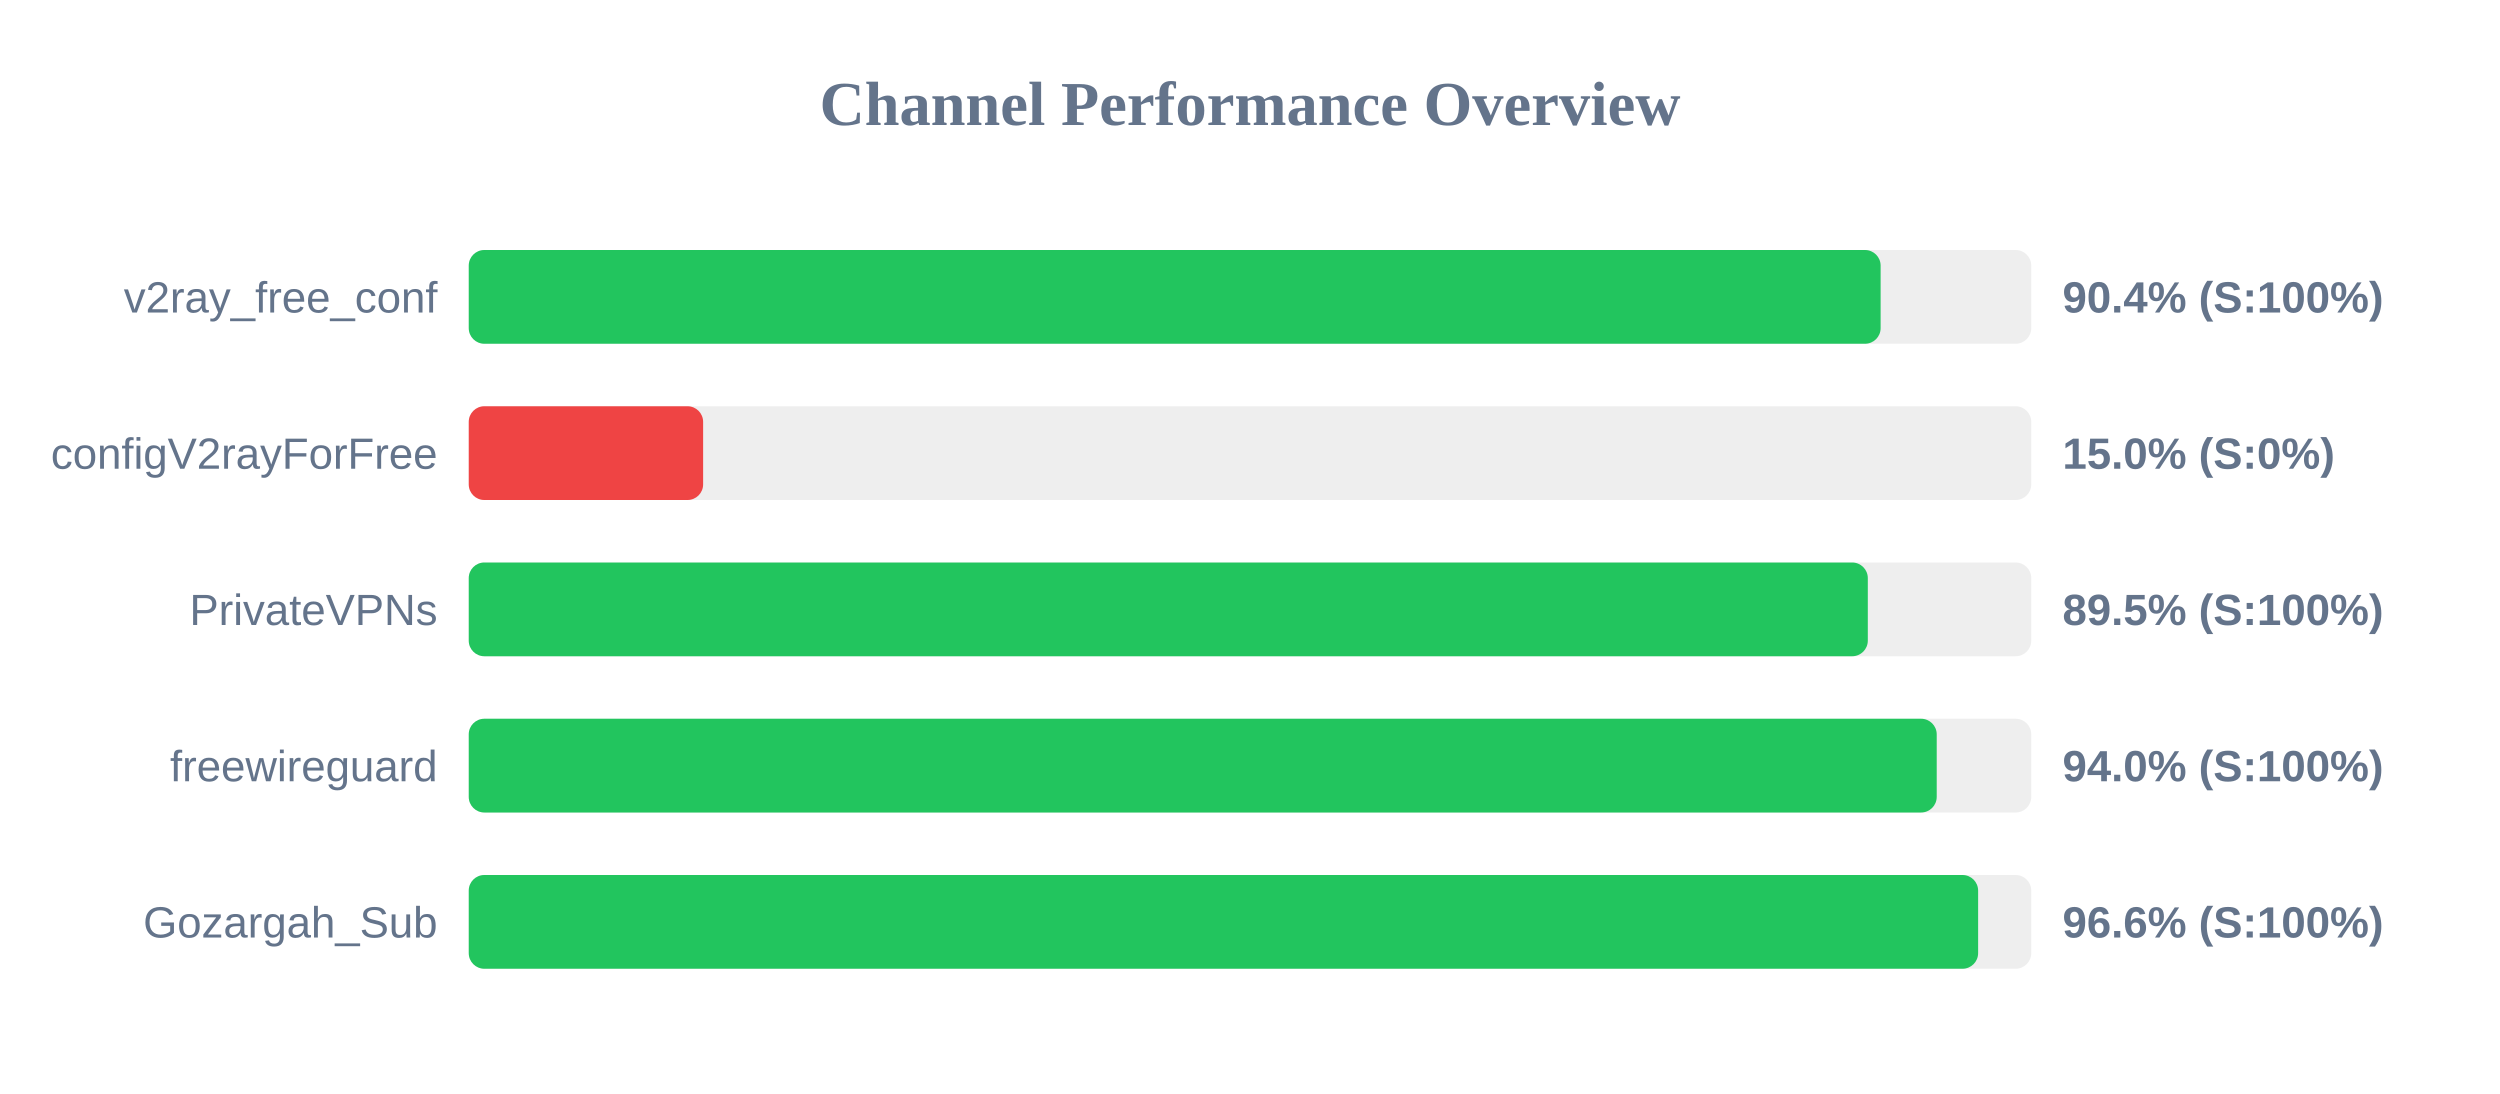
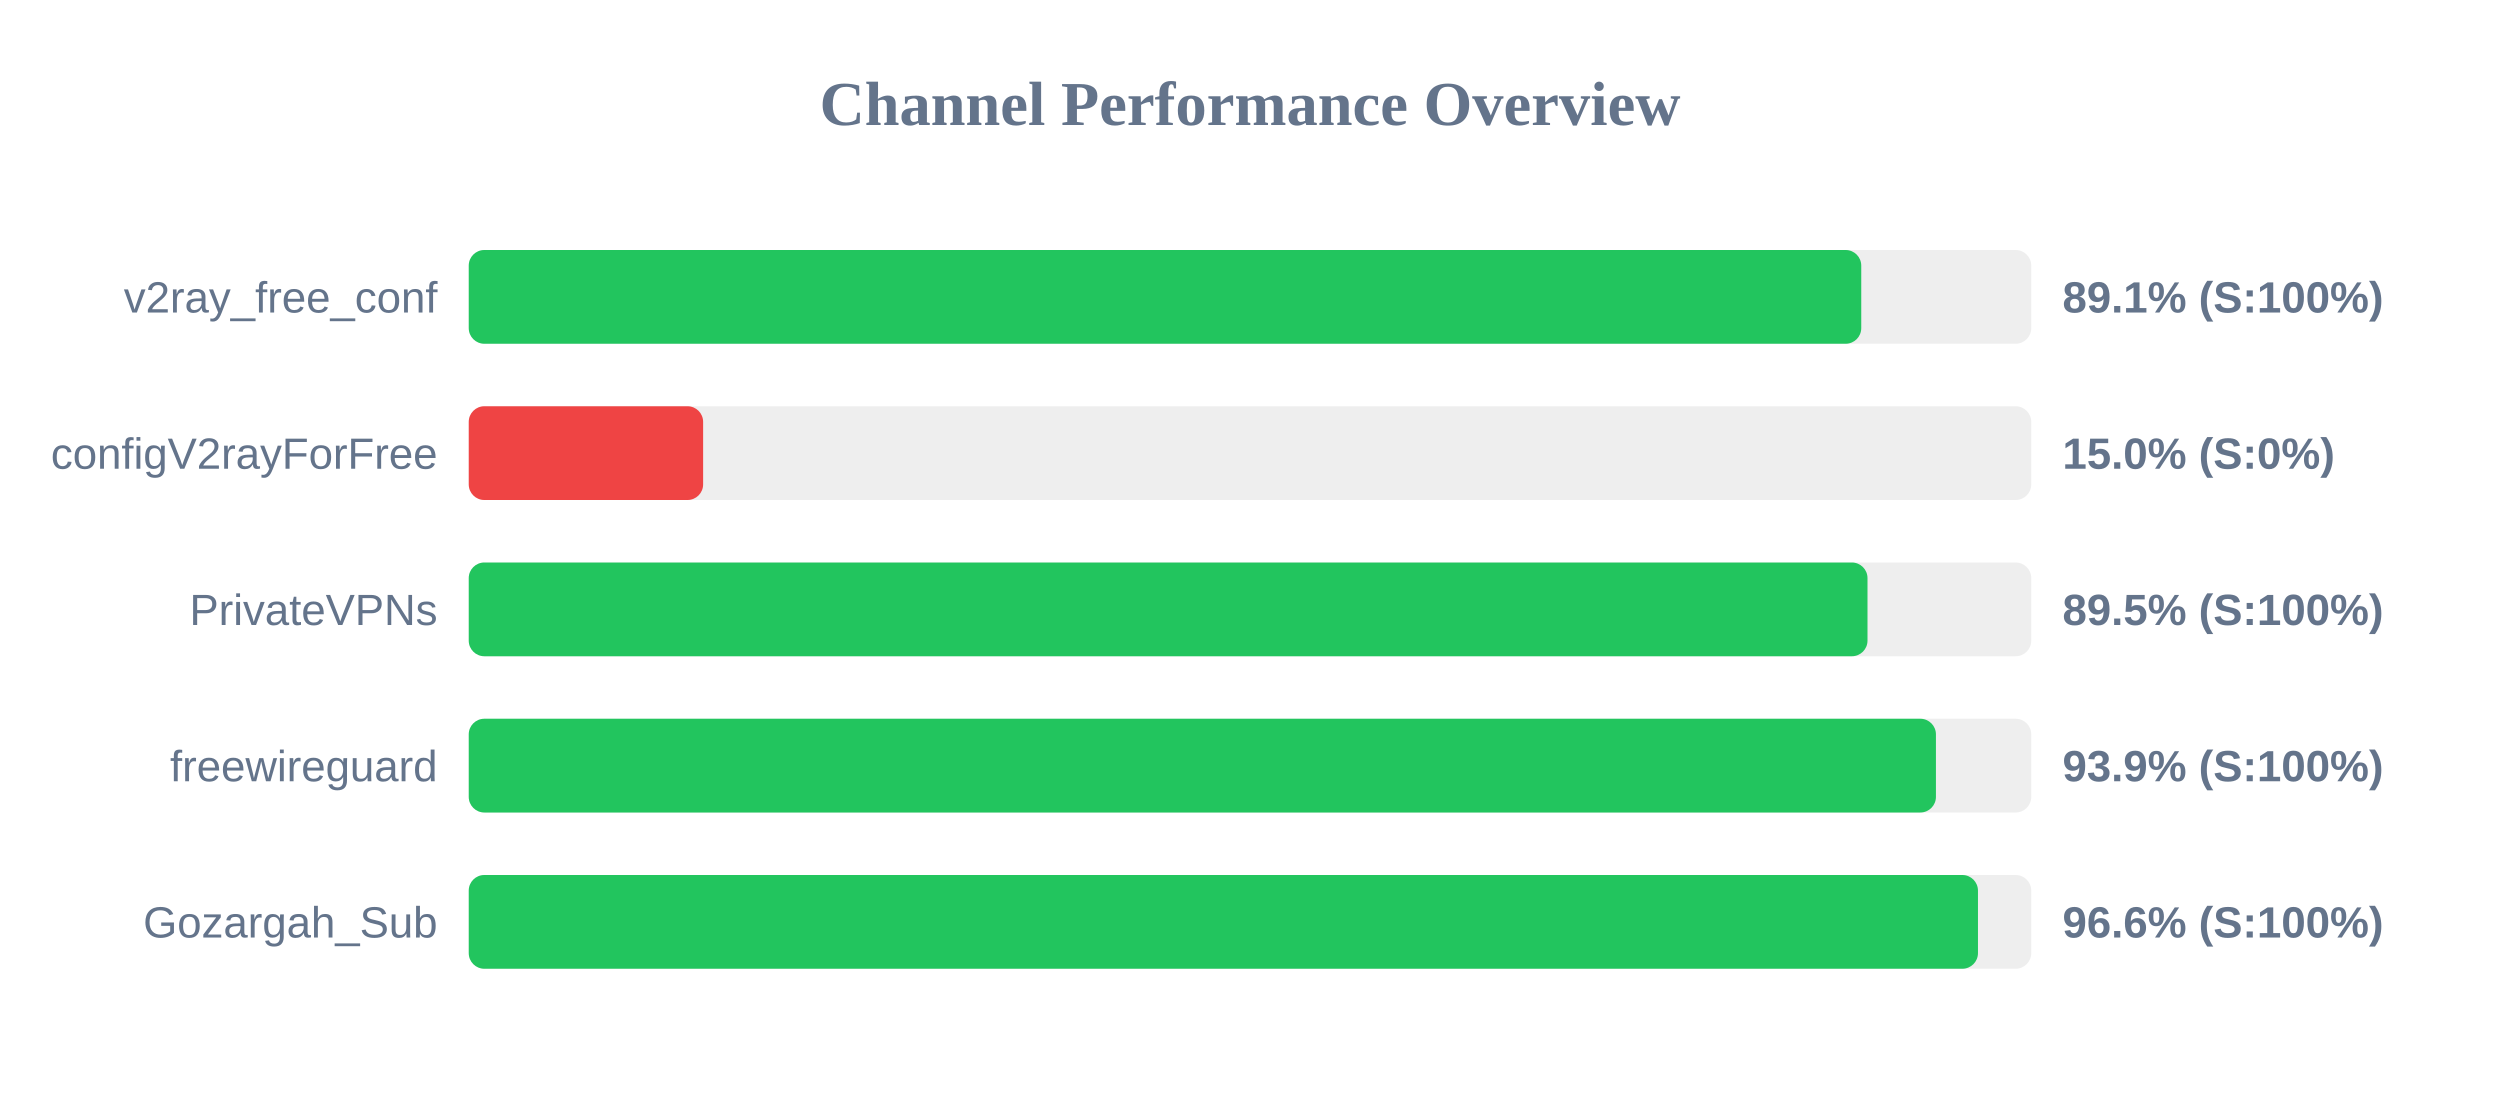
<svg xmlns="http://www.w3.org/2000/svg" width="800" height="350" version="1.1">
  <style>
        .row { font: 14px Arial; fill: #64748b; }
        .score { font: bold 14px Arial; fill: #64748b; }
    </style>
  <text x="400" y="40" text-anchor="middle" font-size="20px" font-weight="bold" fill="#64748b">Channel Performance Overview</text>
  <rect x="150" y="80" width="500" height="30" fill="#eee" rx="5" />
-   <rect x="150" y="80" width="451.8" height="30" fill="#22c55e" rx="5" />
+   <rect x="150" y="80" width="445.6" height="30" fill="#22c55e" rx="5" />
  <text x="140" y="100" text-anchor="end" class="row">v2ray_free_conf</text>
-   <text x="660" y="100" text-anchor="start" class="score">90.4% (S:100%)</text>
+   <text x="660" y="100" text-anchor="start" class="score">89.1% (S:100%)</text>
  <rect x="150" y="130" width="500" height="30" fill="#eee" rx="5" />
  <rect x="150" y="130" width="75.0" height="30" fill="#ef4444" rx="5" />
  <text x="140" y="150" text-anchor="end" class="row">configV2rayForFree</text>
  <text x="660" y="150" text-anchor="start" class="score">15.0% (S:0%)</text>
  <rect x="150" y="180" width="500" height="30" fill="#eee" rx="5" />
-   <rect x="150" y="180" width="447.7" height="30" fill="#22c55e" rx="5" />
+   <rect x="150" y="180" width="447.6" height="30" fill="#22c55e" rx="5" />
  <text x="140" y="200" text-anchor="end" class="row">PrivateVPNs</text>
  <text x="660" y="200" text-anchor="start" class="score">89.5% (S:100%)</text>
  <rect x="150" y="230" width="500" height="30" fill="#eee" rx="5" />
-   <rect x="150" y="230" width="469.75" height="30" fill="#22c55e" rx="5" />
+   <rect x="150" y="230" width="469.5" height="30" fill="#22c55e" rx="5" />
  <text x="140" y="250" text-anchor="end" class="row">freewireguard</text>
-   <text x="660" y="250" text-anchor="start" class="score">94.0% (S:100%)</text>
+   <text x="660" y="250" text-anchor="start" class="score">93.9% (S:100%)</text>
  <rect x="150" y="280" width="500" height="30" fill="#eee" rx="5" />
-   <rect x="150" y="280" width="483.0" height="30" fill="#22c55e" rx="5" />
+   <rect x="150" y="280" width="482.95" height="30" fill="#22c55e" rx="5" />
  <text x="140" y="300" text-anchor="end" class="row">Gozargah_Sub</text>
  <text x="660" y="300" text-anchor="start" class="score">96.6% (S:100%)</text>
</svg>
